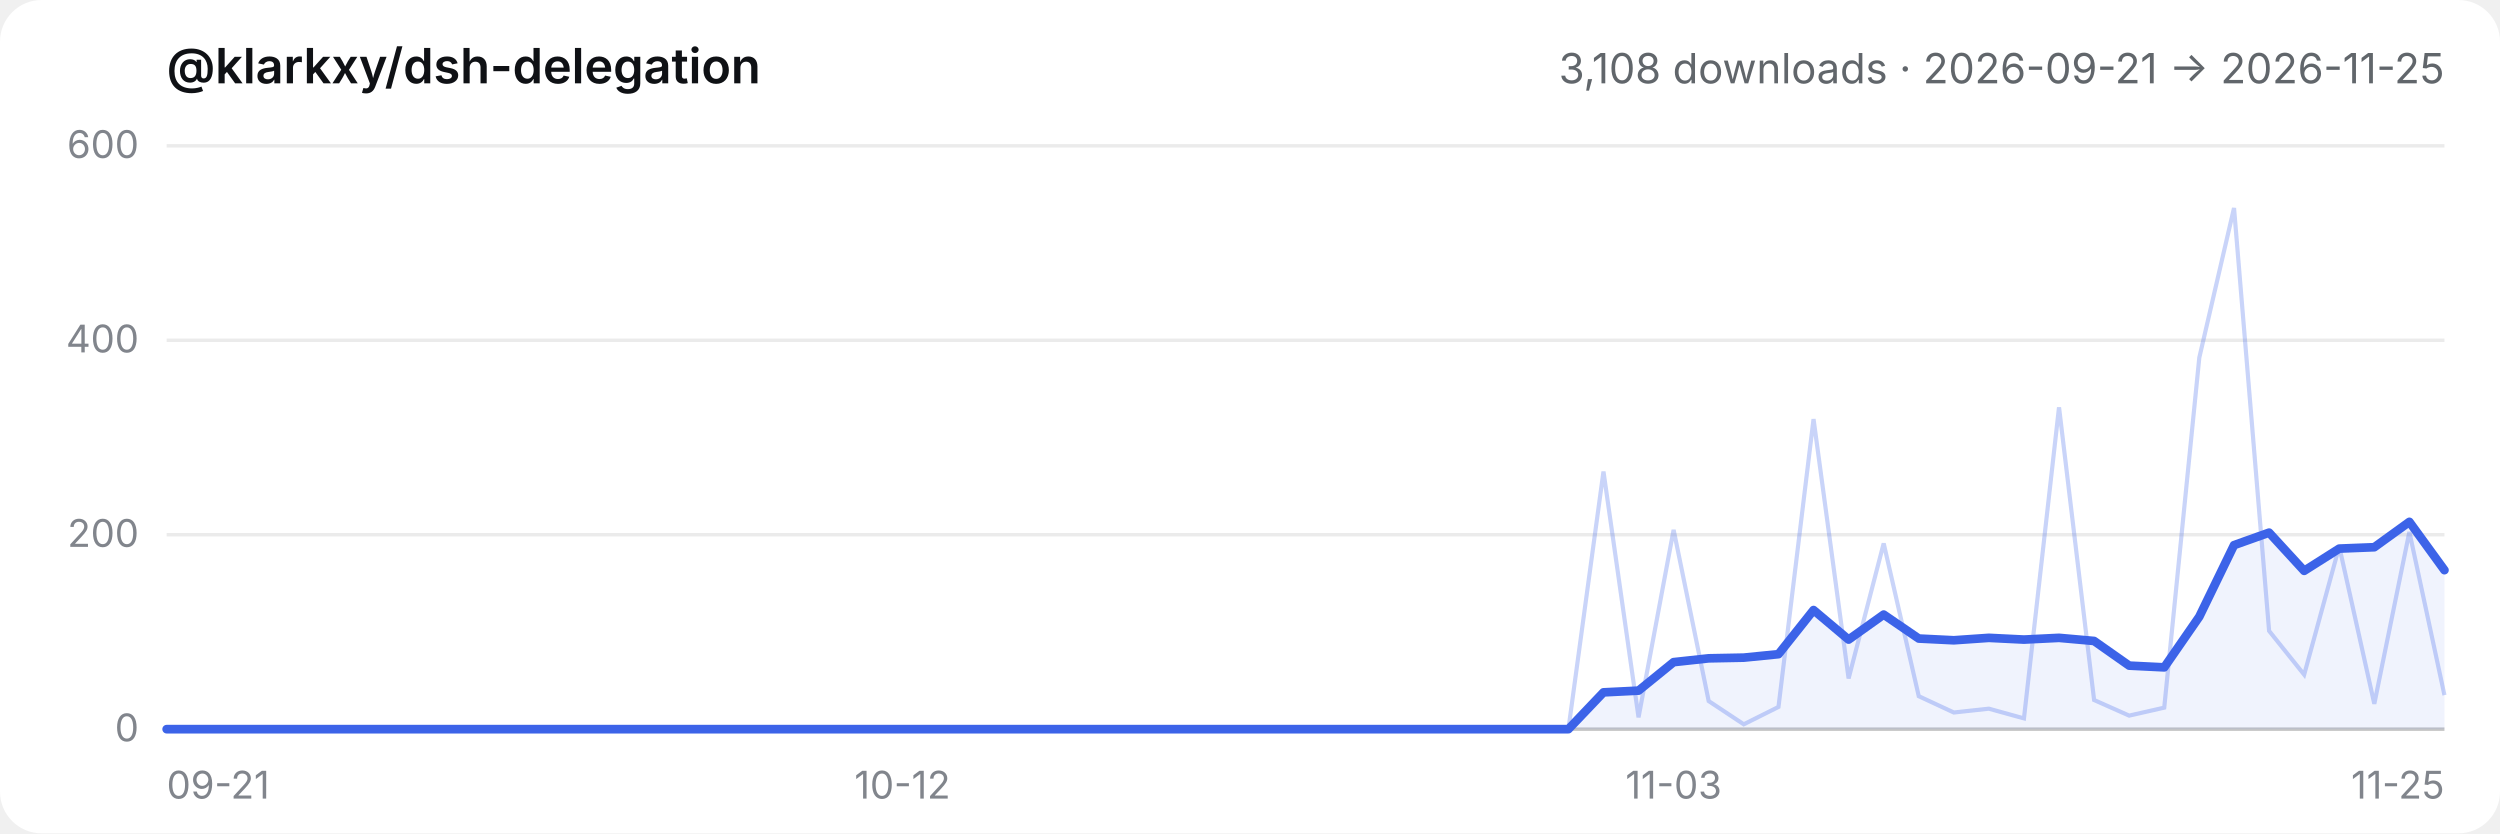
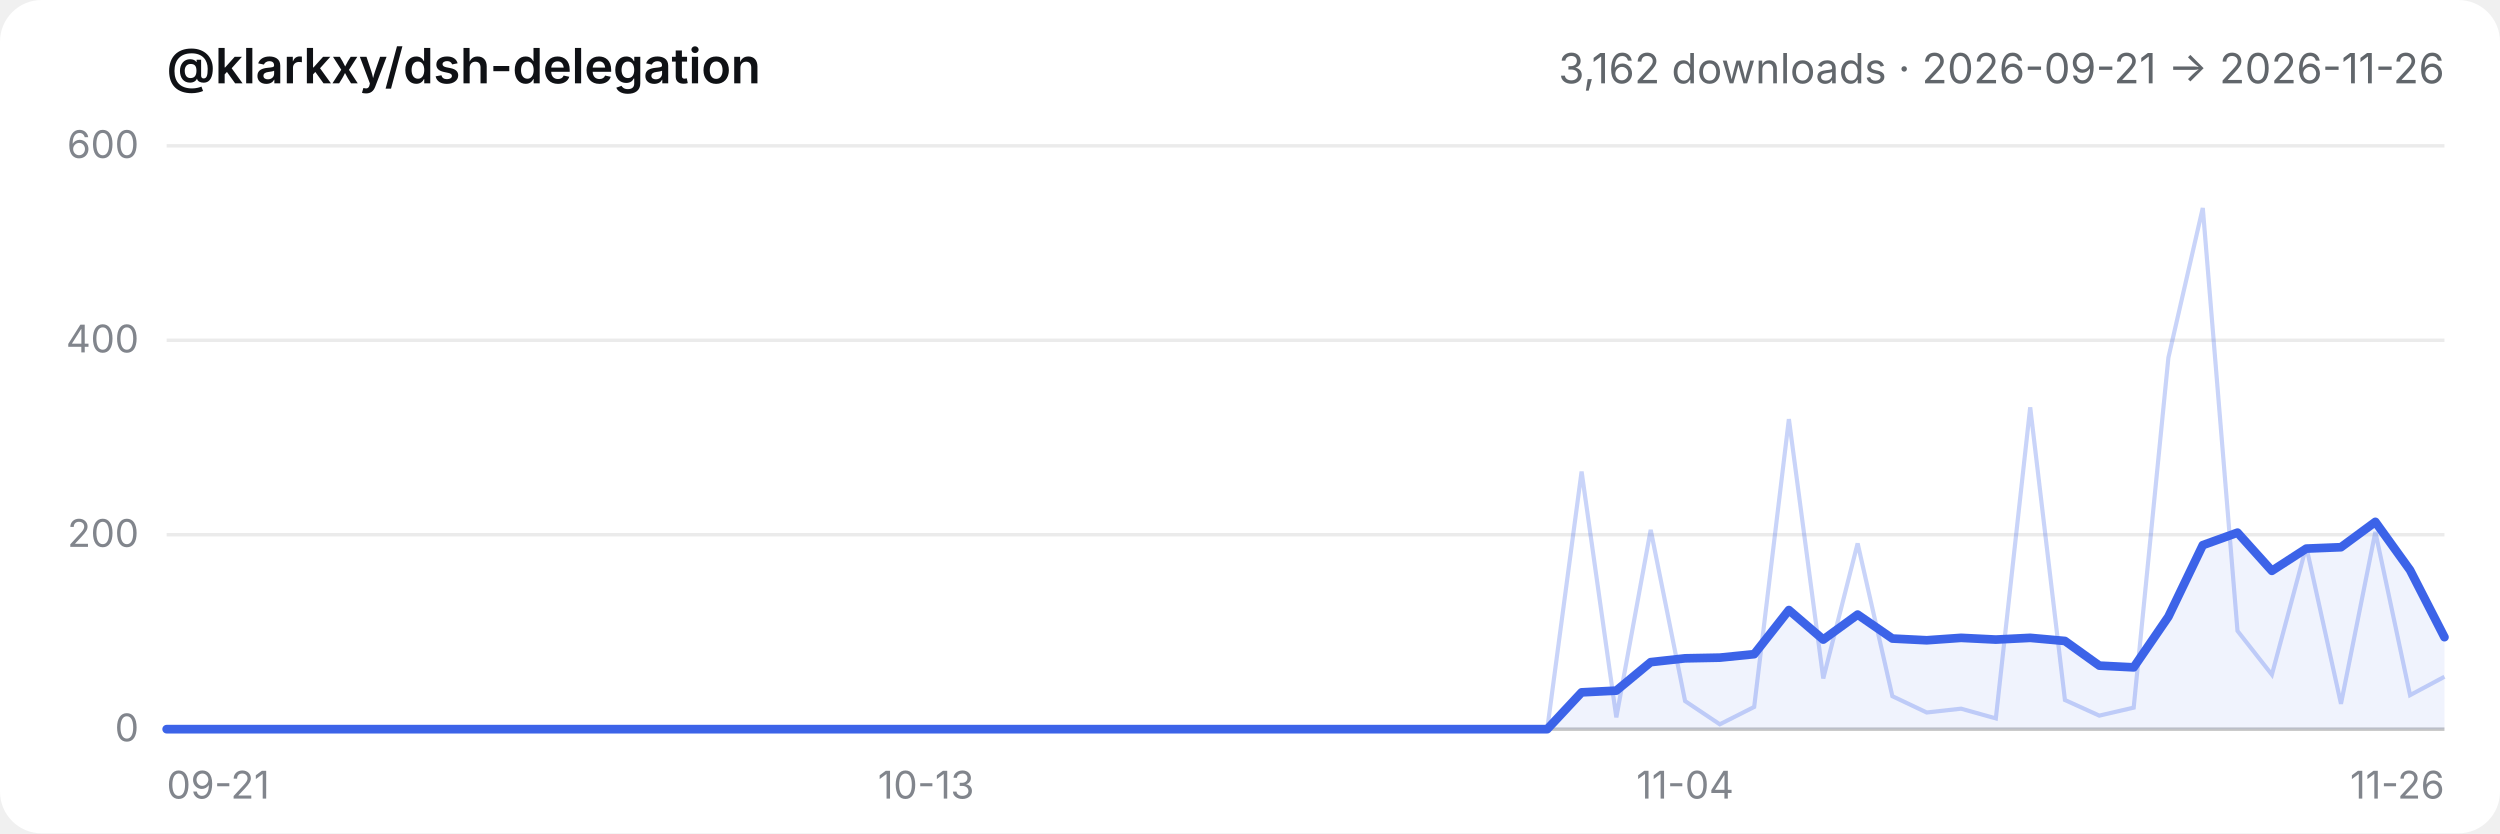
- <svg xmlns="http://www.w3.org/2000/svg" viewBox="0 0 720 240" role="img" aria-label="@klarkxy/dsh-delegation — 3,108 downloads · 2026-09-21 → 2026-11-25">
+ <svg xmlns="http://www.w3.org/2000/svg" viewBox="0 0 720 240" role="img" aria-label="@klarkxy/dsh-delegation — 3,162 downloads · 2026-09-21 → 2026-11-26">
  <style>
  .bg { fill: #ffffff; }
  .title { fill: #0f1115; font: 600 14px -apple-system, BlinkMacSystemFont, 'Segoe UI', 'PingFang SC', 'Hiragino Sans GB', 'Microsoft YaHei', sans-serif; }
  .sub { fill: #61666b; font: 12px -apple-system, BlinkMacSystemFont, 'Segoe UI', 'PingFang SC', 'Hiragino Sans GB', 'Microsoft YaHei', sans-serif; }
  .tick { fill: #81858c; font: 11px -apple-system, BlinkMacSystemFont, 'Segoe UI', 'PingFang SC', 'Hiragino Sans GB', 'Microsoft YaHei', sans-serif; }
  .grid { stroke: #00000014; stroke-width: 1; }
  .axis { stroke: #00000029; stroke-width: 1; }
  .daily { stroke: #3c63e8; stroke-width: 1.2; fill: none; opacity: 0.28; }
  .smooth { stroke: #3c63e8; stroke-width: 2.5; fill: none; stroke-linejoin: round; stroke-linecap: round; }
  .area { fill: #3c63e8; opacity: 0.08; }
  @media (prefers-color-scheme: dark) {
    .bg { fill: #151517; }
    .title { fill: #f9fafb; }
    .sub { fill: #cfd3d6; }
    .tick { fill: #adb2b8; }
    .grid { stroke: #ffffff1a; }
    .axis { stroke: #ffffff2e; }
  }
</style>
  <rect class="bg" width="720" height="240" rx="12" />
  <text x="48" y="24" class="title">@klarkxy/dsh-delegation</text>
-   <text x="704" y="24" text-anchor="end" class="sub">3,108 downloads · 2026-09-21 → 2026-11-25</text>
+   <text x="704" y="24" text-anchor="end" class="sub">3,162 downloads · 2026-09-21 → 2026-11-26</text>
  <line x1="48" y1="210" x2="704" y2="210" class="axis" />
  <line x1="48" y1="210.0" x2="704" y2="210.0" class="grid" />
  <text x="40" y="213.5" text-anchor="end" class="tick">0</text>
  <line x1="48" y1="154.0" x2="704" y2="154.0" class="grid" />
  <text x="40" y="157.5" text-anchor="end" class="tick">200</text>
  <line x1="48" y1="98.0" x2="704" y2="98.0" class="grid" />
  <text x="40" y="101.5" text-anchor="end" class="tick">400</text>
  <line x1="48" y1="42.0" x2="704" y2="42.0" class="grid" />
  <text x="40" y="45.5" text-anchor="end" class="tick">600</text>
  <text x="48.0" y="230" text-anchor="start" class="tick">09-21</text>
-   <text x="259.9" y="230" text-anchor="middle" class="tick">10-12</text>
-   <text x="482.0" y="230" text-anchor="middle" class="tick">11-03</text>
-   <text x="704.0" y="230" text-anchor="end" class="tick">11-25</text>
-   <path d="M48.0,210.0 L48.0,210.0 L58.1,210.0 L68.2,210.0 L78.3,210.0 L88.4,210.0 L98.5,210.0 L108.6,210.0 L118.6,210.0 L128.7,210.0 L138.8,210.0 L148.9,210.0 L159.0,210.0 L169.1,210.0 L179.2,210.0 L189.3,210.0 L199.4,210.0 L209.5,210.0 L219.6,210.0 L229.7,210.0 L239.8,210.0 L249.8,210.0 L259.9,210.0 L270.0,210.0 L280.1,210.0 L290.2,210.0 L300.3,210.0 L310.4,210.0 L320.5,210.0 L330.6,210.0 L340.7,210.0 L350.8,210.0 L360.9,210.0 L371.0,210.0 L381.0,210.0 L391.1,210.0 L401.2,210.0 L411.3,210.0 L421.4,210.0 L431.5,210.0 L441.6,210.0 L451.7,210.0 L461.8,199.4 L471.9,198.9 L482.0,190.7 L492.1,189.6 L502.2,189.4 L512.2,188.4 L522.3,175.7 L532.4,184.2 L542.5,177.0 L552.6,183.9 L562.7,184.4 L572.8,183.7 L582.9,184.2 L593.0,183.7 L603.1,184.6 L613.2,191.7 L623.3,192.2 L633.4,177.6 L643.4,157.0 L653.5,153.4 L663.6,164.4 L673.7,158.0 L683.8,157.6 L693.9,150.3 L704.0,164.2 L704.0,210.0 Z" class="area" />
-   <polyline points="48.0,210.0 58.1,210.0 68.2,210.0 78.3,210.0 88.4,210.0 98.5,210.0 108.6,210.0 118.6,210.0 128.7,210.0 138.8,210.0 148.9,210.0 159.0,210.0 169.1,210.0 179.2,210.0 189.3,210.0 199.4,210.0 209.5,210.0 219.6,210.0 229.7,210.0 239.8,210.0 249.8,210.0 259.9,210.0 270.0,210.0 280.1,210.0 290.2,210.0 300.3,210.0 310.4,210.0 320.5,210.0 330.6,210.0 340.7,210.0 350.8,210.0 360.9,210.0 371.0,210.0 381.0,210.0 391.1,210.0 401.2,210.0 411.3,210.0 421.4,210.0 431.5,210.0 441.6,210.0 451.7,210.0 461.8,135.8 471.9,206.6 482.0,152.6 492.1,201.9 502.2,208.6 512.2,203.6 522.3,120.7 532.4,195.4 542.5,156.5 552.6,200.5 562.7,205.2 572.8,204.1 582.9,206.9 593.0,117.3 603.1,201.6 613.2,206.1 623.3,203.8 633.4,103.0 643.4,59.9 653.5,181.7 663.6,194.3 673.7,157.4 683.8,202.7 693.9,153.2 704.0,200.2" class="daily" />
-   <polyline points="48.0,210.0 58.1,210.0 68.2,210.0 78.3,210.0 88.4,210.0 98.5,210.0 108.6,210.0 118.6,210.0 128.7,210.0 138.8,210.0 148.9,210.0 159.0,210.0 169.1,210.0 179.2,210.0 189.3,210.0 199.4,210.0 209.5,210.0 219.6,210.0 229.7,210.0 239.8,210.0 249.8,210.0 259.9,210.0 270.0,210.0 280.1,210.0 290.2,210.0 300.3,210.0 310.4,210.0 320.5,210.0 330.6,210.0 340.7,210.0 350.8,210.0 360.9,210.0 371.0,210.0 381.0,210.0 391.1,210.0 401.2,210.0 411.3,210.0 421.4,210.0 431.5,210.0 441.6,210.0 451.7,210.0 461.8,199.4 471.9,198.9 482.0,190.7 492.1,189.6 502.2,189.4 512.2,188.4 522.3,175.7 532.4,184.2 542.5,177.0 552.6,183.9 562.7,184.4 572.8,183.7 582.9,184.2 593.0,183.7 603.1,184.6 613.2,191.7 623.3,192.2 633.4,177.6 643.4,157.0 653.5,153.4 663.6,164.4 673.7,158.0 683.8,157.6 693.9,150.3 704.0,164.2" class="smooth" />
+   <text x="266.7" y="230" text-anchor="middle" class="tick">10-13</text>
+   <text x="485.3" y="230" text-anchor="middle" class="tick">11-04</text>
+   <text x="704.0" y="230" text-anchor="end" class="tick">11-26</text>
+   <path d="M48.0,210.0 L48.0,210.0 L57.9,210.0 L67.9,210.0 L77.8,210.0 L87.8,210.0 L97.7,210.0 L107.6,210.0 L117.6,210.0 L127.5,210.0 L137.5,210.0 L147.4,210.0 L157.3,210.0 L167.3,210.0 L177.2,210.0 L187.2,210.0 L197.1,210.0 L207.0,210.0 L217.0,210.0 L226.9,210.0 L236.8,210.0 L246.8,210.0 L256.7,210.0 L266.7,210.0 L276.6,210.0 L286.5,210.0 L296.5,210.0 L306.4,210.0 L316.4,210.0 L326.3,210.0 L336.2,210.0 L346.2,210.0 L356.1,210.0 L366.1,210.0 L376.0,210.0 L385.9,210.0 L395.9,210.0 L405.8,210.0 L415.8,210.0 L425.7,210.0 L435.6,210.0 L445.6,210.0 L455.5,199.4 L465.5,198.9 L475.4,190.7 L485.3,189.6 L495.3,189.4 L505.2,188.4 L515.2,175.7 L525.1,184.2 L535.0,177.0 L545.0,183.9 L554.9,184.4 L564.8,183.7 L574.8,184.2 L584.7,183.7 L594.7,184.6 L604.6,191.7 L614.5,192.2 L624.5,177.6 L634.4,157.0 L644.4,153.4 L654.3,164.4 L664.2,158.0 L674.2,157.6 L684.1,150.3 L694.1,164.2 L704.0,183.5 L704.0,210.0 Z" class="area" />
+   <polyline points="48.0,210.0 57.9,210.0 67.9,210.0 77.8,210.0 87.8,210.0 97.7,210.0 107.6,210.0 117.6,210.0 127.5,210.0 137.5,210.0 147.4,210.0 157.3,210.0 167.3,210.0 177.2,210.0 187.2,210.0 197.1,210.0 207.0,210.0 217.0,210.0 226.9,210.0 236.8,210.0 246.8,210.0 256.7,210.0 266.7,210.0 276.6,210.0 286.5,210.0 296.5,210.0 306.4,210.0 316.4,210.0 326.3,210.0 336.2,210.0 346.2,210.0 356.1,210.0 366.1,210.0 376.0,210.0 385.9,210.0 395.9,210.0 405.8,210.0 415.8,210.0 425.7,210.0 435.6,210.0 445.6,210.0 455.5,135.8 465.5,206.6 475.4,152.6 485.3,201.9 495.3,208.6 505.2,203.6 515.2,120.7 525.1,195.4 535.0,156.5 545.0,200.5 554.9,205.2 564.8,204.1 574.8,206.9 584.7,117.3 594.7,201.6 604.6,206.1 614.5,203.8 624.5,103.0 634.4,59.9 644.4,181.7 654.3,194.3 664.2,157.4 674.2,202.7 684.1,153.2 694.1,200.2 704.0,194.9" class="daily" />
+   <polyline points="48.0,210.0 57.9,210.0 67.9,210.0 77.8,210.0 87.8,210.0 97.7,210.0 107.6,210.0 117.6,210.0 127.5,210.0 137.5,210.0 147.4,210.0 157.3,210.0 167.3,210.0 177.2,210.0 187.2,210.0 197.1,210.0 207.0,210.0 217.0,210.0 226.9,210.0 236.8,210.0 246.8,210.0 256.7,210.0 266.7,210.0 276.6,210.0 286.5,210.0 296.5,210.0 306.4,210.0 316.4,210.0 326.3,210.0 336.2,210.0 346.2,210.0 356.1,210.0 366.1,210.0 376.0,210.0 385.9,210.0 395.9,210.0 405.8,210.0 415.8,210.0 425.7,210.0 435.6,210.0 445.6,210.0 455.5,199.4 465.5,198.9 475.4,190.7 485.3,189.6 495.3,189.4 505.2,188.4 515.2,175.7 525.1,184.2 535.0,177.0 545.0,183.9 554.9,184.4 564.8,183.7 574.8,184.2 584.7,183.7 594.7,184.6 604.6,191.7 614.5,192.2 624.5,177.6 634.4,157.0 644.4,153.4 654.3,164.4 664.2,158.0 674.2,157.6 684.1,150.3 694.1,164.2 704.0,183.5" class="smooth" />
</svg>
